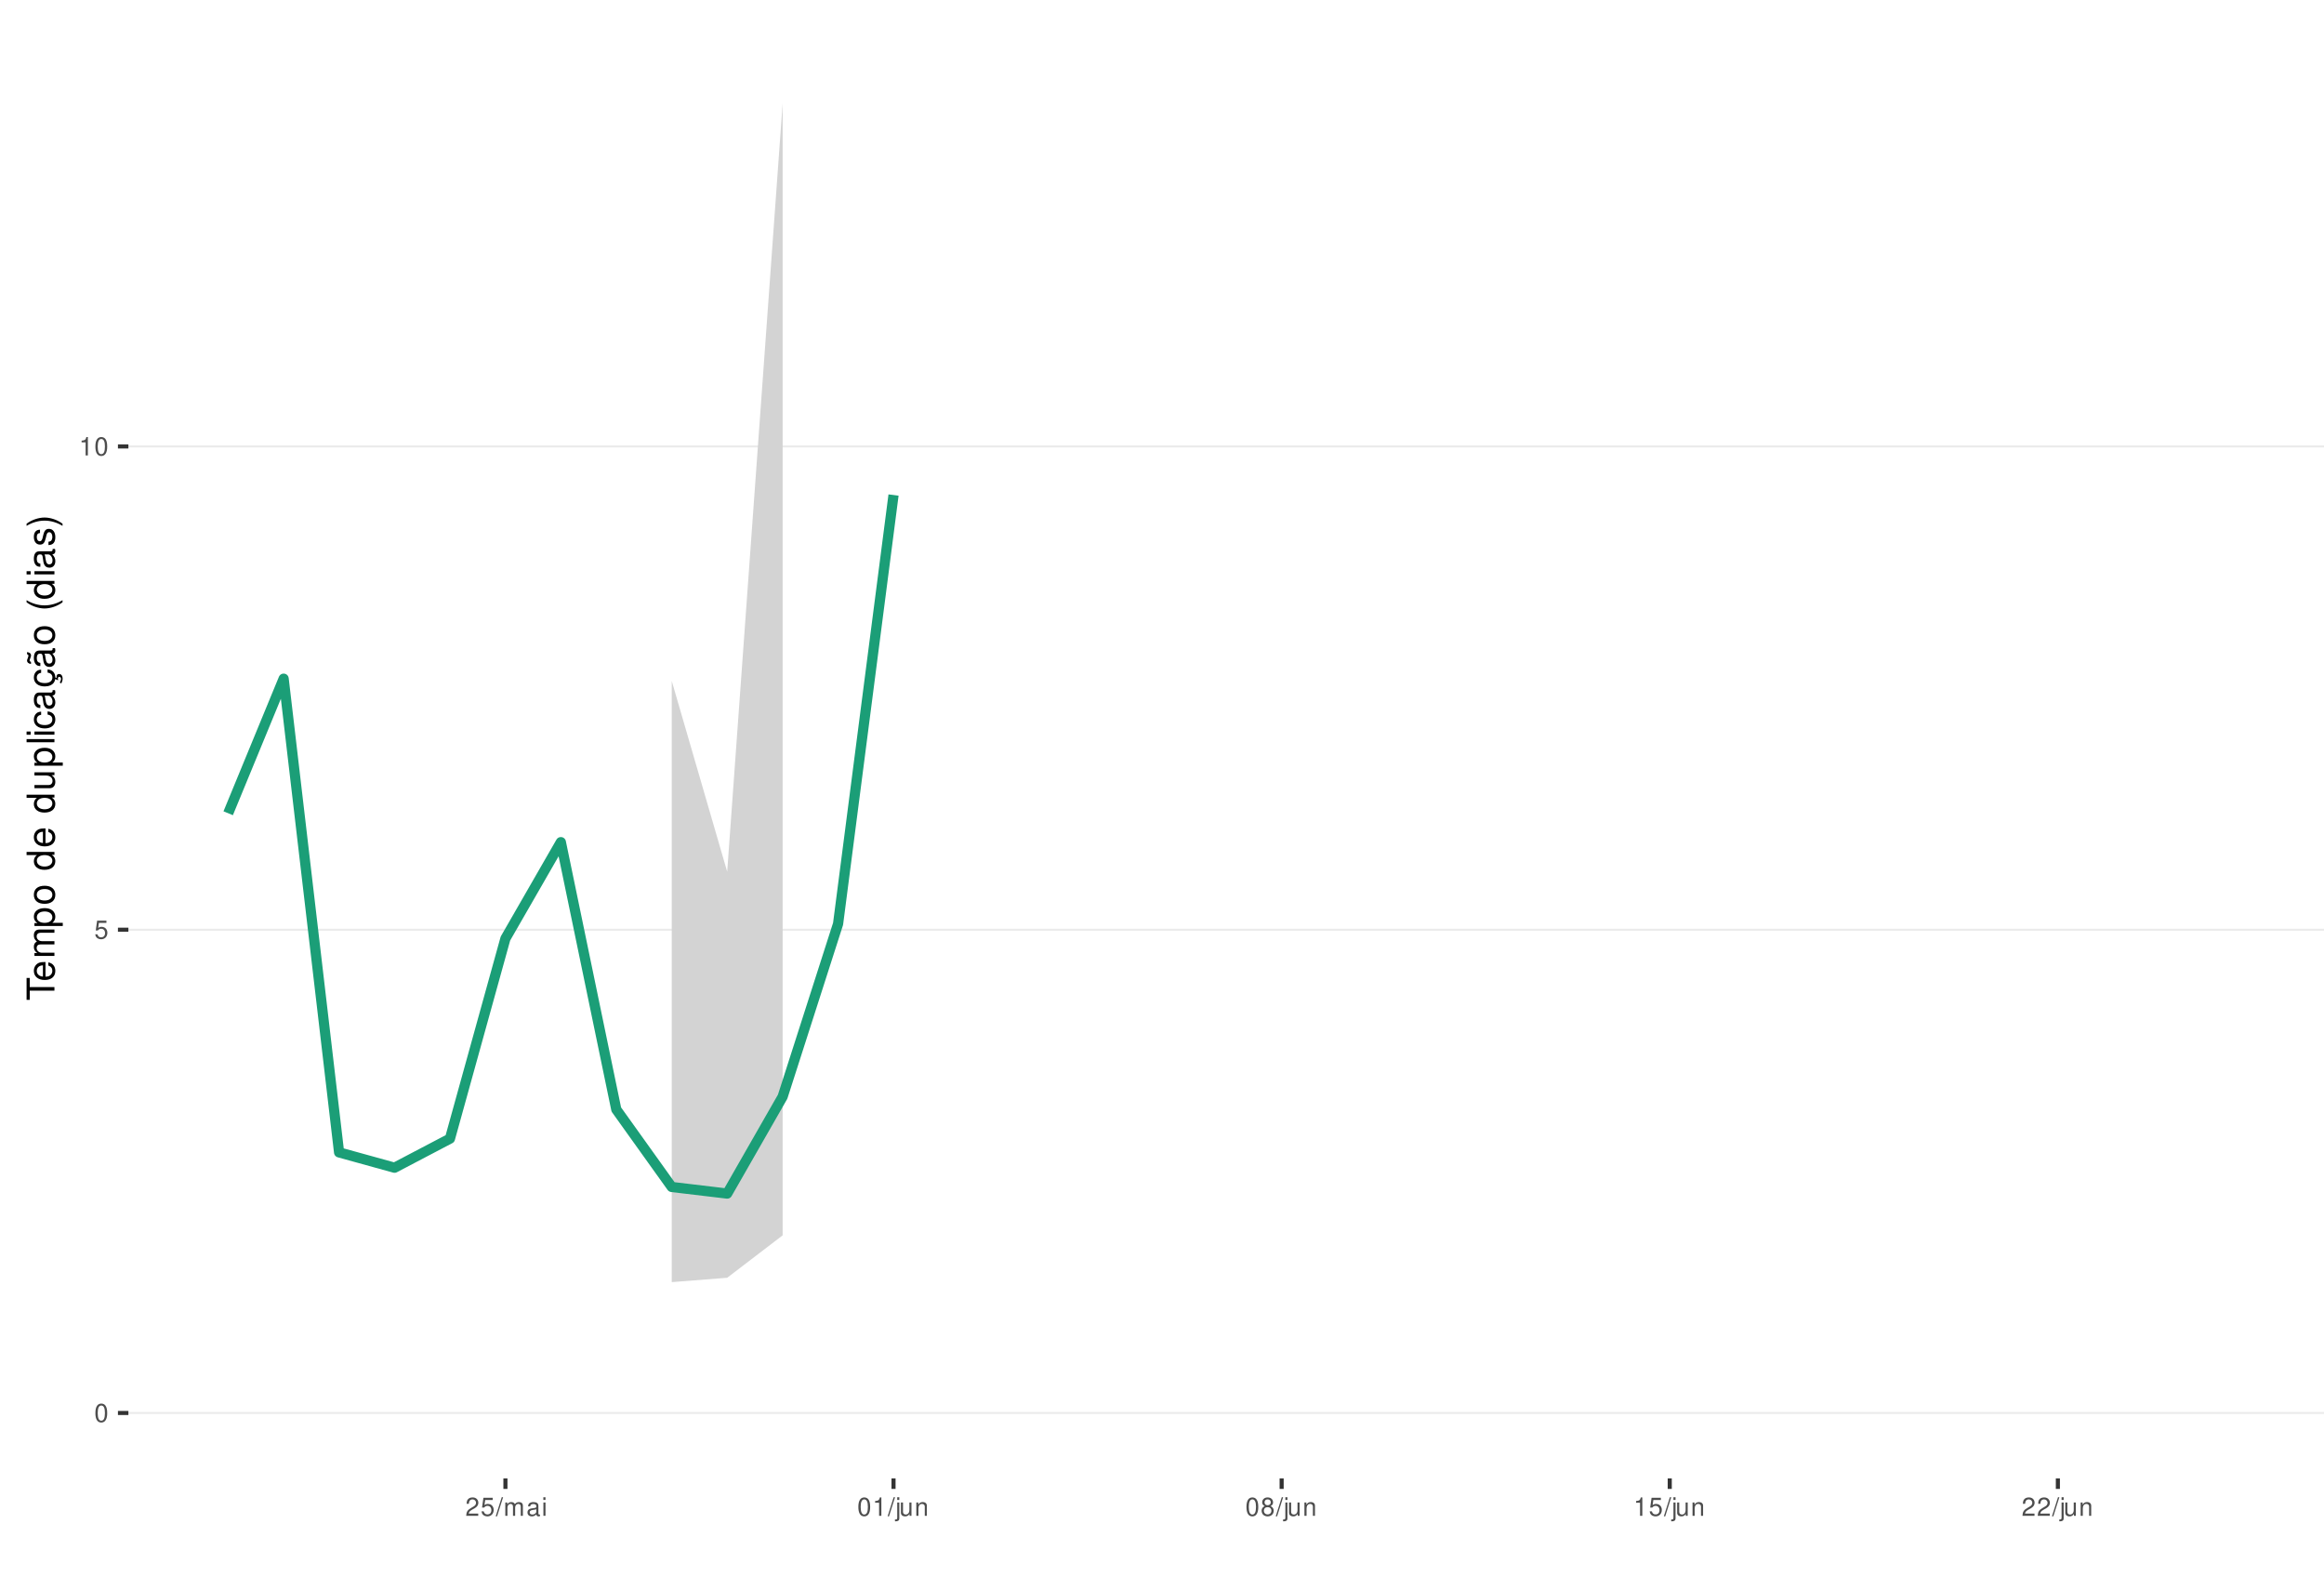
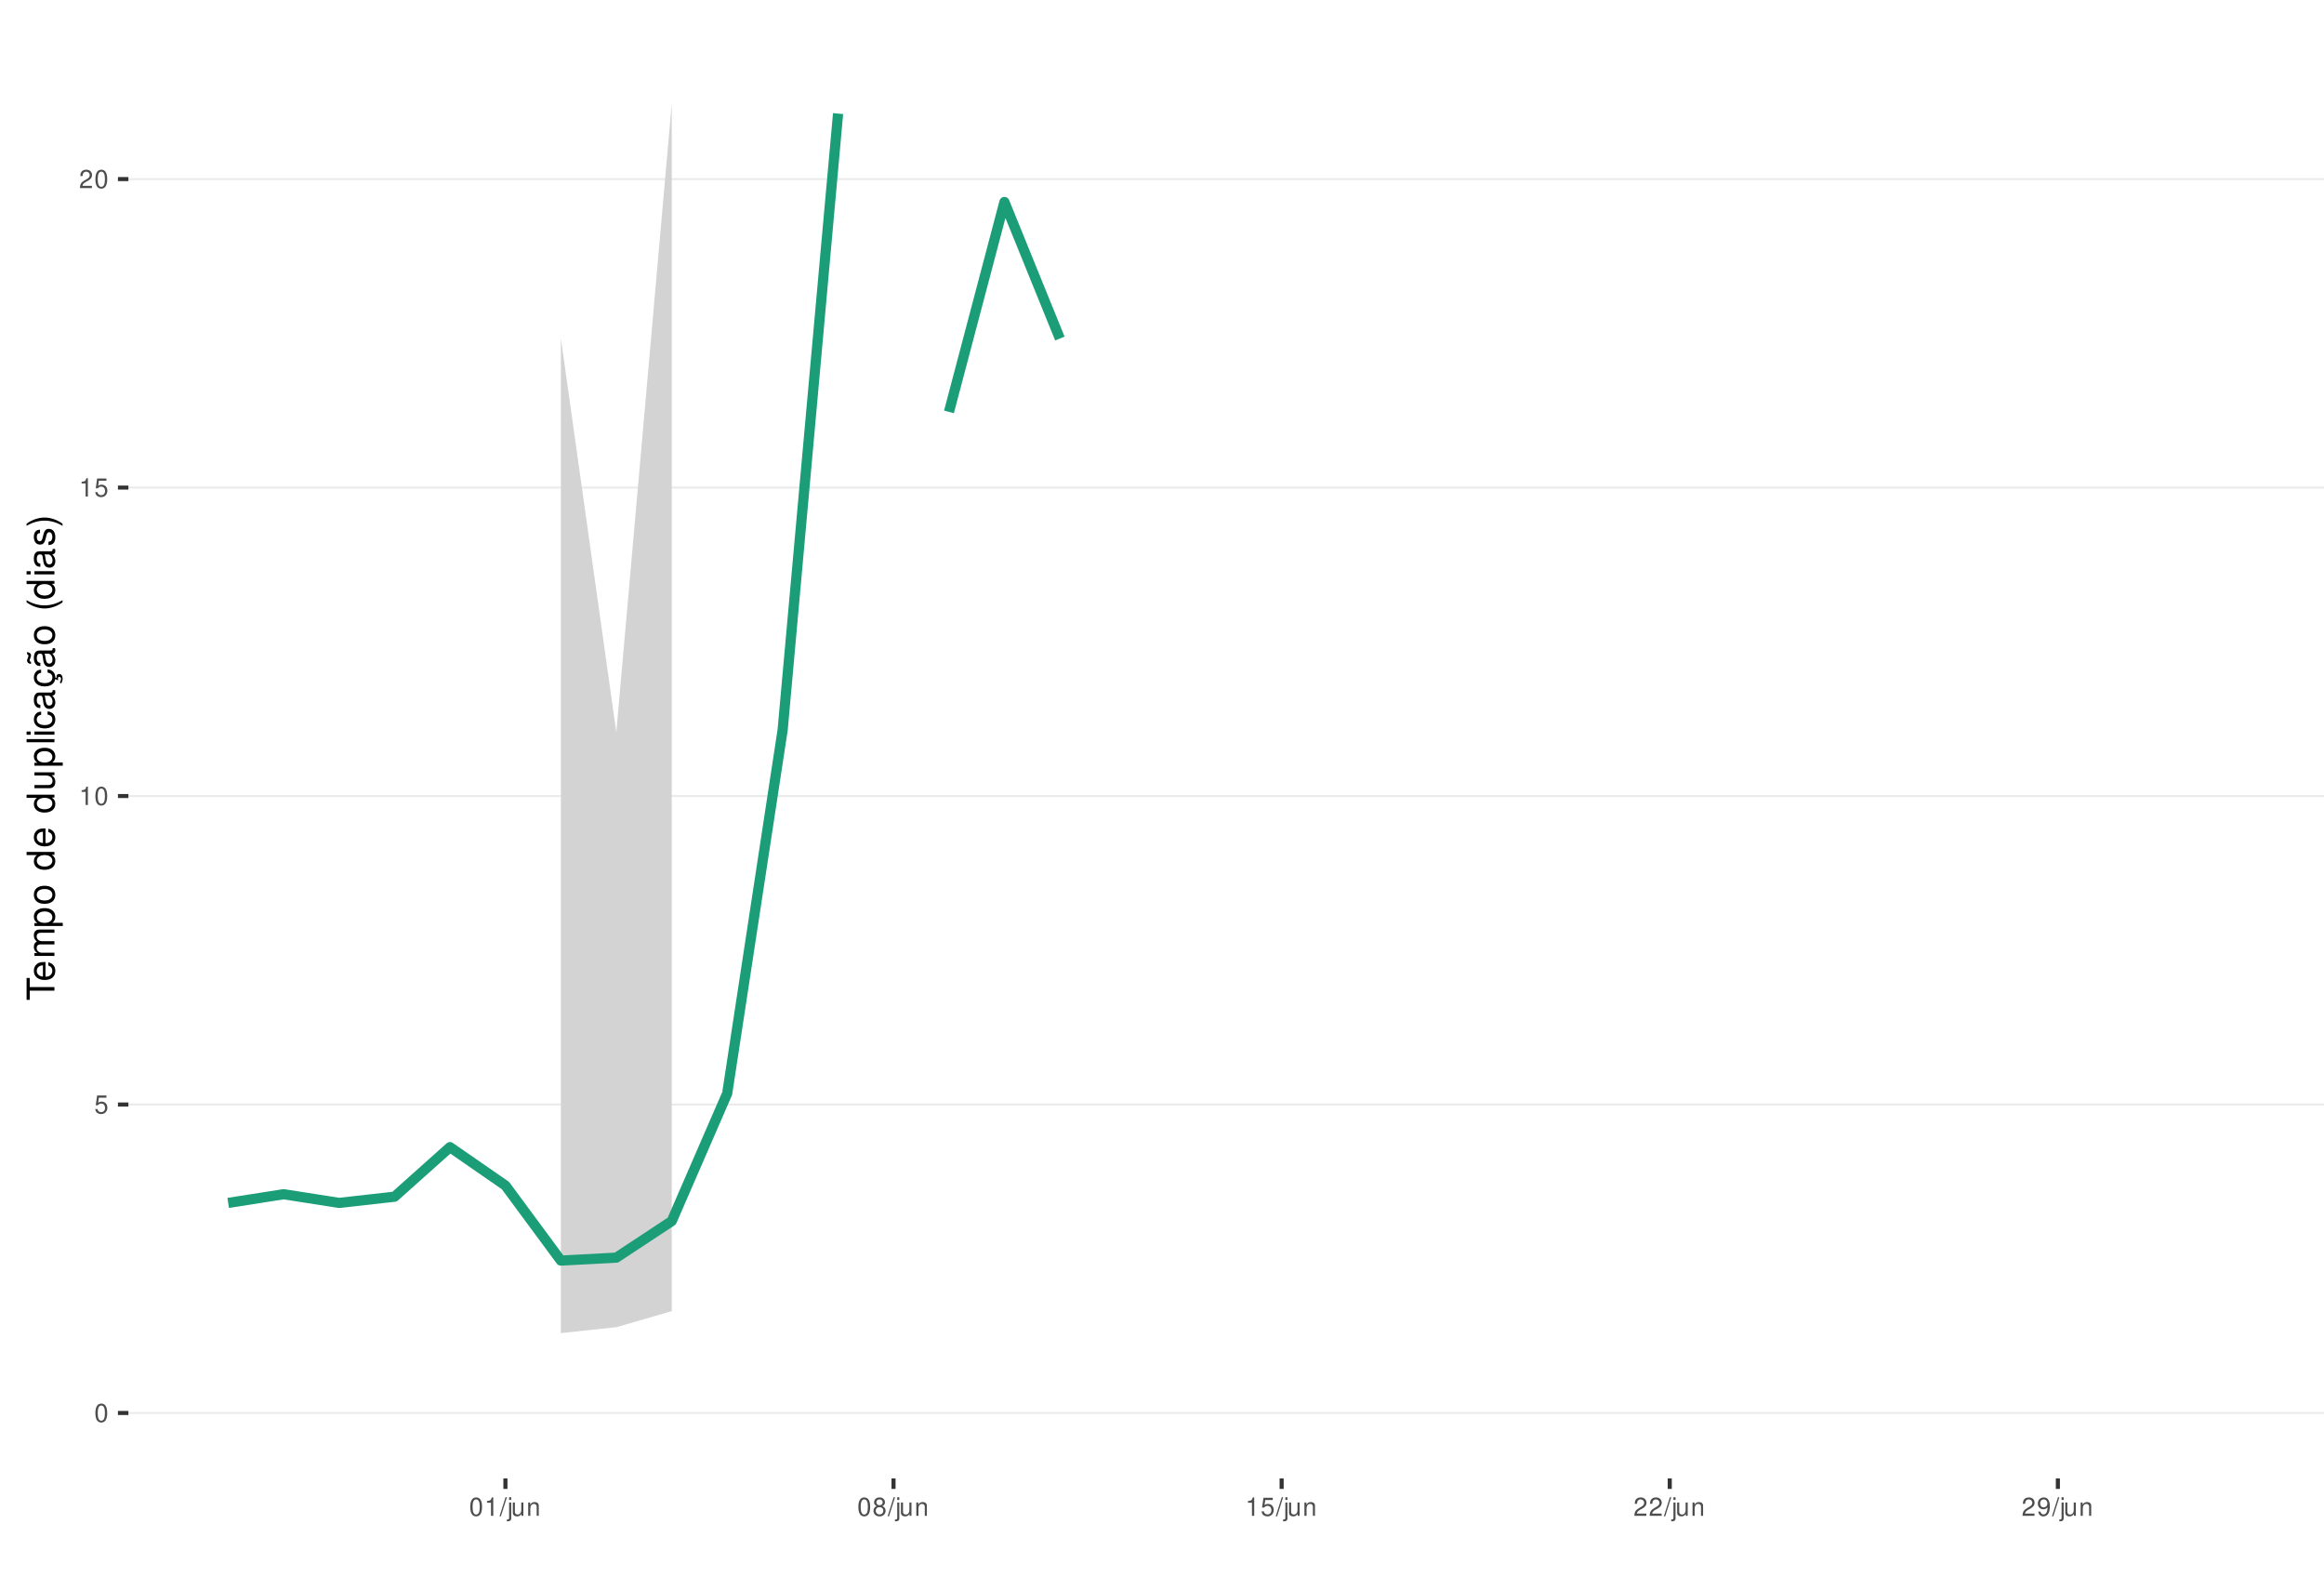
<svg xmlns="http://www.w3.org/2000/svg" xmlns:xlink="http://www.w3.org/1999/xlink" width="609pt" height="413pt" viewBox="0 0 609 413" version="1.1">
  <defs>
    <g>
      <symbol overflow="visible" id="glyph0-0">
        <path style="stroke:none;" d="" />
      </symbol>
      <symbol overflow="visible" id="glyph0-1">
        <path style="stroke:none;" d="M 1.828 -4.812 C 1.391 -4.812 0.984 -4.609 0.75 -4.281 C 0.438 -3.859 0.281 -3.219 0.281 -2.328 C 0.281 -0.703 0.812 0.156 1.828 0.156 C 2.828 0.156 3.375 -0.703 3.375 -2.297 C 3.375 -3.219 3.234 -3.844 2.922 -4.281 C 2.672 -4.625 2.281 -4.812 1.828 -4.812 Z M 1.828 -4.297 C 2.469 -4.297 2.781 -3.641 2.781 -2.344 C 2.781 -0.969 2.469 -0.328 1.812 -0.328 C 1.203 -0.328 0.891 -1 0.891 -2.328 C 0.891 -3.641 1.203 -4.297 1.828 -4.297 Z M 1.828 -4.297 " />
      </symbol>
      <symbol overflow="visible" id="glyph0-2">
        <path style="stroke:none;" d="M 3.172 -4.719 L 0.734 -4.719 L 0.375 -2.156 L 0.922 -2.156 C 1.188 -2.469 1.422 -2.594 1.797 -2.594 C 2.422 -2.594 2.812 -2.156 2.812 -1.453 C 2.812 -0.781 2.422 -0.359 1.781 -0.359 C 1.266 -0.359 0.953 -0.625 0.812 -1.156 L 0.234 -1.156 C 0.312 -0.766 0.375 -0.578 0.516 -0.406 C 0.781 -0.047 1.266 0.156 1.797 0.156 C 2.75 0.156 3.422 -0.547 3.422 -1.531 C 3.422 -2.469 2.797 -3.109 1.891 -3.109 C 1.562 -3.109 1.297 -3.016 1.016 -2.828 L 1.203 -4.141 L 3.172 -4.141 Z M 3.172 -4.719 " />
      </symbol>
      <symbol overflow="visible" id="glyph0-3">
        <path style="stroke:none;" d="M 1.719 -3.422 L 1.719 0 L 2.312 0 L 2.312 -4.812 L 1.922 -4.812 C 1.719 -4.078 1.578 -3.969 0.672 -3.859 L 0.672 -3.422 Z M 1.719 -3.422 " />
      </symbol>
      <symbol overflow="visible" id="glyph0-4">
        <path style="stroke:none;" d="M 3.375 -0.578 L 0.891 -0.578 C 0.938 -0.984 1.156 -1.234 1.734 -1.578 L 2.406 -1.953 C 3.062 -2.328 3.406 -2.812 3.406 -3.406 C 3.406 -3.812 3.234 -4.188 2.969 -4.438 C 2.688 -4.688 2.344 -4.812 1.891 -4.812 C 1.297 -4.812 0.844 -4.594 0.578 -4.188 C 0.422 -3.938 0.344 -3.641 0.328 -3.141 L 0.922 -3.141 C 0.938 -3.469 0.984 -3.672 1.062 -3.828 C 1.219 -4.125 1.516 -4.297 1.875 -4.297 C 2.406 -4.297 2.797 -3.906 2.797 -3.391 C 2.797 -3.016 2.578 -2.672 2.156 -2.438 L 1.547 -2.078 C 0.562 -1.516 0.281 -1.062 0.219 0 L 3.375 0 Z M 3.375 -0.578 " />
      </symbol>
      <symbol overflow="visible" id="glyph0-5">
        <path style="stroke:none;" d="M 1.531 -4.859 L -0.047 0.141 L 0.312 0.141 L 1.891 -4.859 Z M 1.531 -4.859 " />
      </symbol>
      <symbol overflow="visible" id="glyph0-6">
-         <path style="stroke:none;" d="M 0.469 -3.484 L 0.469 0 L 1.031 0 L 1.031 -2.188 C 1.031 -2.703 1.391 -3.109 1.844 -3.109 C 2.25 -3.109 2.484 -2.844 2.484 -2.406 L 2.484 0 L 3.047 0 L 3.047 -2.188 C 3.047 -2.703 3.422 -3.109 3.875 -3.109 C 4.266 -3.109 4.516 -2.844 4.516 -2.406 L 4.516 0 L 5.078 0 L 5.078 -2.609 C 5.078 -3.234 4.719 -3.594 4.062 -3.594 C 3.594 -3.594 3.312 -3.453 2.984 -3.062 C 2.781 -3.422 2.5 -3.594 2.047 -3.594 C 1.578 -3.594 1.266 -3.422 0.984 -3 L 0.984 -3.484 Z M 0.469 -3.484 " />
+         <path style="stroke:none;" d="M 0.469 -3.484 L 0.469 0.5 C 0.469 0.859 0.359 0.969 0.016 0.969 C -0.031 0.969 -0.047 0.969 -0.125 0.953 L -0.125 1.438 C -0.047 1.438 -0.016 1.453 0.062 1.453 C 0.688 1.453 1.016 1.203 1.016 0.719 L 1.016 -3.484 Z M 1.016 -4.859 L 0.469 -4.859 L 0.469 -4.156 L 1.016 -4.156 Z M 1.016 -4.859 " />
      </symbol>
      <symbol overflow="visible" id="glyph0-7">
-         <path style="stroke:none;" d="M 3.562 -0.328 C 3.5 -0.312 3.469 -0.312 3.438 -0.312 C 3.25 -0.312 3.141 -0.406 3.141 -0.578 L 3.141 -2.641 C 3.141 -3.25 2.688 -3.594 1.828 -3.594 C 1.312 -3.594 0.906 -3.438 0.672 -3.188 C 0.516 -3 0.453 -2.797 0.438 -2.453 L 0.984 -2.453 C 1.031 -2.875 1.297 -3.078 1.812 -3.078 C 2.312 -3.078 2.594 -2.891 2.594 -2.562 L 2.594 -2.406 C 2.578 -2.172 2.469 -2.078 2.016 -2.031 C 1.219 -1.922 1.109 -1.891 0.891 -1.812 C 0.484 -1.641 0.281 -1.328 0.281 -0.875 C 0.281 -0.25 0.719 0.156 1.422 0.156 C 1.859 0.156 2.219 0 2.609 -0.359 C 2.656 0 2.828 0.156 3.188 0.156 C 3.297 0.156 3.375 0.141 3.562 0.094 Z M 2.594 -1.094 C 2.594 -0.906 2.531 -0.797 2.375 -0.641 C 2.141 -0.438 1.875 -0.328 1.547 -0.328 C 1.109 -0.328 0.859 -0.547 0.859 -0.891 C 0.859 -1.266 1.094 -1.438 1.703 -1.531 C 2.297 -1.609 2.406 -1.641 2.594 -1.719 Z M 2.594 -1.094 " />
+         <path style="stroke:none;" d="M 3.203 0 L 3.203 -3.484 L 2.656 -3.484 L 2.656 -1.516 C 2.656 -0.797 2.281 -0.328 1.703 -0.328 C 1.266 -0.328 0.984 -0.594 0.984 -1.016 L 0.984 -3.484 L 0.438 -3.484 L 0.438 -0.797 C 0.438 -0.219 0.859 0.156 1.547 0.156 C 2.062 0.156 2.391 -0.031 2.703 -0.484 L 2.703 0 Z M 3.203 0 " />
      </symbol>
      <symbol overflow="visible" id="glyph0-8">
-         <path style="stroke:none;" d="M 1 -3.484 L 0.453 -3.484 L 0.453 0 L 1 0 Z M 1 -4.859 L 0.438 -4.859 L 0.438 -4.156 L 1 -4.156 Z M 1 -4.859 " />
+         <path style="stroke:none;" d="M 0.469 -3.484 L 0.469 0 L 1.031 0 L 1.031 -1.922 C 1.031 -2.641 1.391 -3.109 1.969 -3.109 C 2.406 -3.109 2.688 -2.828 2.688 -2.422 L 2.688 0 L 3.234 0 L 3.234 -2.641 C 3.234 -3.219 2.812 -3.594 2.141 -3.594 C 1.625 -3.594 1.281 -3.391 0.984 -2.906 L 0.984 -3.484 Z M 0.469 -3.484 " />
      </symbol>
      <symbol overflow="visible" id="glyph0-9">
-         <path style="stroke:none;" d="M 0.469 -3.484 L 0.469 0.5 C 0.469 0.859 0.359 0.969 0.016 0.969 C -0.031 0.969 -0.047 0.969 -0.125 0.953 L -0.125 1.438 C -0.047 1.438 -0.016 1.453 0.062 1.453 C 0.688 1.453 1.016 1.203 1.016 0.719 L 1.016 -3.484 Z M 1.016 -4.859 L 0.469 -4.859 L 0.469 -4.156 L 1.016 -4.156 Z M 1.016 -4.859 " />
+         <path style="stroke:none;" d="M 2.609 -2.531 C 3.094 -2.828 3.25 -3.078 3.25 -3.531 C 3.25 -4.281 2.672 -4.812 1.828 -4.812 C 1 -4.812 0.406 -4.281 0.406 -3.531 C 0.406 -3.078 0.562 -2.844 1.047 -2.531 C 0.516 -2.266 0.25 -1.875 0.25 -1.344 C 0.25 -0.453 0.891 0.156 1.828 0.156 C 2.766 0.156 3.422 -0.453 3.422 -1.344 C 3.422 -1.875 3.141 -2.266 2.609 -2.531 Z M 1.828 -4.297 C 2.328 -4.297 2.656 -4 2.656 -3.516 C 2.656 -3.062 2.328 -2.766 1.828 -2.766 C 1.328 -2.766 1.016 -3.062 1.016 -3.531 C 1.016 -4 1.328 -4.297 1.828 -4.297 Z M 1.828 -2.266 C 2.422 -2.266 2.812 -1.891 2.812 -1.328 C 2.812 -0.75 2.422 -0.359 1.812 -0.359 C 1.25 -0.359 0.844 -0.766 0.844 -1.312 C 0.844 -1.891 1.234 -2.266 1.828 -2.266 Z M 1.828 -2.266 " />
      </symbol>
      <symbol overflow="visible" id="glyph0-10">
-         <path style="stroke:none;" d="M 3.203 0 L 3.203 -3.484 L 2.656 -3.484 L 2.656 -1.516 C 2.656 -0.797 2.281 -0.328 1.703 -0.328 C 1.266 -0.328 0.984 -0.594 0.984 -1.016 L 0.984 -3.484 L 0.438 -3.484 L 0.438 -0.797 C 0.438 -0.219 0.859 0.156 1.547 0.156 C 2.062 0.156 2.391 -0.031 2.703 -0.484 L 2.703 0 Z M 3.203 0 " />
-       </symbol>
-       <symbol overflow="visible" id="glyph0-11">
-         <path style="stroke:none;" d="M 0.469 -3.484 L 0.469 0 L 1.031 0 L 1.031 -1.922 C 1.031 -2.641 1.391 -3.109 1.969 -3.109 C 2.406 -3.109 2.688 -2.828 2.688 -2.422 L 2.688 0 L 3.234 0 L 3.234 -2.641 C 3.234 -3.219 2.812 -3.594 2.141 -3.594 C 1.625 -3.594 1.281 -3.391 0.984 -2.906 L 0.984 -3.484 Z M 0.469 -3.484 " />
-       </symbol>
-       <symbol overflow="visible" id="glyph0-12">
-         <path style="stroke:none;" d="M 2.609 -2.531 C 3.094 -2.828 3.25 -3.078 3.25 -3.531 C 3.25 -4.281 2.672 -4.812 1.828 -4.812 C 1 -4.812 0.406 -4.281 0.406 -3.531 C 0.406 -3.078 0.562 -2.844 1.047 -2.531 C 0.516 -2.266 0.25 -1.875 0.25 -1.344 C 0.25 -0.453 0.891 0.156 1.828 0.156 C 2.766 0.156 3.422 -0.453 3.422 -1.344 C 3.422 -1.875 3.141 -2.266 2.609 -2.531 Z M 1.828 -4.297 C 2.328 -4.297 2.656 -4 2.656 -3.516 C 2.656 -3.062 2.328 -2.766 1.828 -2.766 C 1.328 -2.766 1.016 -3.062 1.016 -3.531 C 1.016 -4 1.328 -4.297 1.828 -4.297 Z M 1.828 -2.266 C 2.422 -2.266 2.812 -1.891 2.812 -1.328 C 2.812 -0.75 2.422 -0.359 1.812 -0.359 C 1.25 -0.359 0.844 -0.766 0.844 -1.312 C 0.844 -1.891 1.234 -2.266 1.828 -2.266 Z M 1.828 -2.266 " />
+         <path style="stroke:none;" d="M 0.359 -1.094 C 0.469 -0.312 0.969 0.156 1.688 0.156 C 2.219 0.156 2.688 -0.094 2.969 -0.531 C 3.25 -1 3.391 -1.594 3.391 -2.469 C 3.391 -3.281 3.266 -3.781 2.984 -4.219 C 2.734 -4.609 2.312 -4.812 1.797 -4.812 C 0.906 -4.812 0.25 -4.141 0.25 -3.203 C 0.25 -2.328 0.859 -1.703 1.703 -1.703 C 2.156 -1.703 2.484 -1.859 2.781 -2.219 C 2.781 -1.031 2.406 -0.359 1.734 -0.359 C 1.312 -0.359 1.031 -0.625 0.938 -1.094 Z M 1.797 -4.297 C 2.344 -4.297 2.75 -3.844 2.75 -3.219 C 2.75 -2.625 2.344 -2.219 1.766 -2.219 C 1.203 -2.219 0.859 -2.609 0.859 -3.25 C 0.859 -3.859 1.25 -4.297 1.797 -4.297 Z M 1.797 -4.297 " />
      </symbol>
      <symbol overflow="visible" id="glyph1-0">
        <path style="stroke:none;" d="" />
      </symbol>
      <symbol overflow="visible" id="glyph1-1">
        <path style="stroke:none;" d="M -6.469 -3.547 L -6.469 -5.938 L -7.297 -5.938 L -7.297 -0.203 L -6.469 -0.203 L -6.469 -2.609 L 0 -2.609 L 0 -3.547 Z M -6.469 -3.547 " />
      </symbol>
      <symbol overflow="visible" id="glyph1-2">
        <path style="stroke:none;" d="M -2.344 -5.125 C -3.141 -5.125 -3.625 -5.062 -4.016 -4.922 C -4.875 -4.578 -5.391 -3.781 -5.391 -2.797 C -5.391 -1.344 -4.281 -0.406 -2.547 -0.406 C -0.812 -0.406 0.234 -1.297 0.234 -2.781 C 0.234 -3.984 -0.453 -4.812 -1.594 -5.016 L -1.594 -4.188 C -0.906 -3.953 -0.547 -3.484 -0.547 -2.812 C -0.547 -2.281 -0.781 -1.828 -1.219 -1.547 C -1.516 -1.344 -1.812 -1.281 -2.344 -1.266 Z M -3.016 -1.297 C -3.984 -1.359 -4.625 -1.953 -4.625 -2.797 C -4.625 -3.641 -3.953 -4.234 -3.016 -4.234 Z M -3.016 -1.297 " />
      </symbol>
      <symbol overflow="visible" id="glyph1-3">
        <path style="stroke:none;" d="M -5.234 -0.703 L 0 -0.703 L 0 -1.547 L -3.297 -1.547 C -4.047 -1.547 -4.656 -2.094 -4.656 -2.766 C -4.656 -3.391 -4.281 -3.734 -3.609 -3.734 L 0 -3.734 L 0 -4.578 L -3.297 -4.578 C -4.047 -4.578 -4.656 -5.125 -4.656 -5.812 C -4.656 -6.422 -4.266 -6.781 -3.609 -6.781 L 0 -6.781 L 0 -7.625 L -3.938 -7.625 C -4.875 -7.625 -5.391 -7.078 -5.391 -6.094 C -5.391 -5.406 -5.188 -4.984 -4.594 -4.484 C -5.156 -4.188 -5.391 -3.766 -5.391 -3.078 C -5.391 -2.375 -5.125 -1.906 -4.5 -1.469 L -5.234 -1.469 Z M -5.234 -0.703 " />
      </symbol>
      <symbol overflow="visible" id="glyph1-4">
        <path style="stroke:none;" d="M 2.188 -0.547 L 2.188 -1.375 L -0.547 -1.375 C -0.016 -1.812 0.234 -2.312 0.234 -2.984 C 0.234 -4.344 -0.859 -5.234 -2.531 -5.234 C -4.297 -5.234 -5.391 -4.375 -5.391 -2.984 C -5.391 -2.266 -5.062 -1.703 -4.453 -1.312 L -5.234 -1.312 L -5.234 -0.547 Z M -4.609 -2.844 C -4.609 -3.766 -3.797 -4.359 -2.547 -4.359 C -1.359 -4.359 -0.547 -3.75 -0.547 -2.844 C -0.547 -1.953 -1.344 -1.375 -2.578 -1.375 C -3.812 -1.375 -4.609 -1.953 -4.609 -2.844 Z M -4.609 -2.844 " />
      </symbol>
      <symbol overflow="visible" id="glyph1-5">
        <path style="stroke:none;" d="M -5.391 -2.719 C -5.391 -1.234 -4.344 -0.359 -2.578 -0.359 C -0.812 -0.359 0.234 -1.234 0.234 -2.734 C 0.234 -4.203 -0.812 -5.094 -2.547 -5.094 C -4.359 -5.094 -5.391 -4.234 -5.391 -2.719 Z M -4.625 -2.734 C -4.625 -3.672 -3.844 -4.234 -2.547 -4.234 C -1.312 -4.234 -0.547 -3.656 -0.547 -2.734 C -0.547 -1.797 -1.312 -1.234 -2.578 -1.234 C -3.844 -1.234 -4.625 -1.797 -4.625 -2.734 Z M -4.625 -2.734 " />
      </symbol>
      <symbol overflow="visible" id="glyph1-6">
        <path style="stroke:none;" d="" />
      </symbol>
      <symbol overflow="visible" id="glyph1-7">
        <path style="stroke:none;" d="M -7.297 -4.953 L -7.297 -4.125 L -4.578 -4.125 C -5.109 -3.766 -5.391 -3.203 -5.391 -2.516 C -5.391 -1.156 -4.297 -0.266 -2.625 -0.266 C -0.859 -0.266 0.234 -1.125 0.234 -2.547 C 0.234 -3.266 -0.047 -3.766 -0.688 -4.203 L 0 -4.203 L 0 -4.953 Z M -4.609 -2.656 C -4.609 -3.547 -3.812 -4.125 -2.562 -4.125 C -1.344 -4.125 -0.547 -3.547 -0.547 -2.656 C -0.547 -1.734 -1.359 -1.125 -2.578 -1.125 C -3.797 -1.125 -4.609 -1.734 -4.609 -2.656 Z M -4.609 -2.656 " />
      </symbol>
      <symbol overflow="visible" id="glyph1-8">
        <path style="stroke:none;" d="M 0 -4.812 L -5.234 -4.812 L -5.234 -3.984 L -2.266 -3.984 C -1.203 -3.984 -0.5 -3.438 -0.5 -2.562 C -0.5 -1.906 -0.906 -1.484 -1.531 -1.484 L -5.234 -1.484 L -5.234 -0.656 L -1.203 -0.656 C -0.328 -0.656 0.234 -1.297 0.234 -2.312 C 0.234 -3.094 -0.047 -3.578 -0.734 -4.062 L 0 -4.062 Z M 0 -4.812 " />
      </symbol>
      <symbol overflow="visible" id="glyph1-9">
        <path style="stroke:none;" d="M -7.297 -1.516 L -7.297 -0.688 L 0 -0.688 L 0 -1.516 Z M -7.297 -1.516 " />
      </symbol>
      <symbol overflow="visible" id="glyph1-10">
        <path style="stroke:none;" d="M -5.234 -1.5 L -5.234 -0.672 L 0 -0.672 L 0 -1.5 Z M -7.297 -1.5 L -7.297 -0.656 L -6.234 -0.656 L -6.234 -1.5 Z M -7.297 -1.5 " />
      </symbol>
      <symbol overflow="visible" id="glyph1-11">
        <path style="stroke:none;" d="M -3.484 -4.703 C -3.984 -4.672 -4.312 -4.562 -4.609 -4.359 C -5.094 -4 -5.391 -3.375 -5.391 -2.641 C -5.391 -1.219 -4.266 -0.312 -2.531 -0.312 C -0.844 -0.312 0.234 -1.203 0.234 -2.625 C 0.234 -3.875 -0.516 -4.672 -1.797 -4.766 L -1.797 -3.938 C -0.953 -3.797 -0.547 -3.359 -0.547 -2.656 C -0.547 -1.734 -1.297 -1.188 -2.531 -1.188 C -3.844 -1.188 -4.625 -1.719 -4.625 -2.625 C -4.625 -3.328 -4.203 -3.766 -3.484 -3.875 Z M -3.484 -4.703 " />
      </symbol>
      <symbol overflow="visible" id="glyph1-12">
        <path style="stroke:none;" d="M -0.484 -5.344 C -0.469 -5.266 -0.469 -5.219 -0.469 -5.172 C -0.469 -4.875 -0.625 -4.719 -0.875 -4.719 L -3.953 -4.719 C -4.891 -4.719 -5.391 -4.047 -5.391 -2.75 C -5.391 -1.984 -5.172 -1.375 -4.781 -1.016 C -4.516 -0.766 -4.203 -0.672 -3.688 -0.656 L -3.688 -1.484 C -4.328 -1.562 -4.625 -1.938 -4.625 -2.719 C -4.625 -3.484 -4.344 -3.891 -3.844 -3.891 L -3.625 -3.891 C -3.266 -3.875 -3.125 -3.703 -3.047 -3.016 C -2.891 -1.844 -2.844 -1.656 -2.719 -1.344 C -2.453 -0.734 -2 -0.422 -1.312 -0.422 C -0.375 -0.422 0.234 -1.078 0.234 -2.141 C 0.234 -2.797 0 -3.328 -0.547 -3.922 C 0 -3.984 0.234 -4.234 0.234 -4.781 C 0.234 -4.953 0.203 -5.062 0.141 -5.344 Z M -1.656 -3.891 C -1.375 -3.891 -1.203 -3.812 -0.969 -3.562 C -0.656 -3.219 -0.5 -2.812 -0.5 -2.312 C -0.5 -1.672 -0.812 -1.297 -1.344 -1.297 C -1.891 -1.297 -2.172 -1.656 -2.297 -2.547 C -2.422 -3.438 -2.453 -3.609 -2.594 -3.891 Z M -1.656 -3.891 " />
      </symbol>
      <symbol overflow="visible" id="glyph1-13">
        <path style="stroke:none;" d="M 0.234 -2.641 C 0.234 -3.875 -0.547 -4.703 -1.797 -4.766 L -1.797 -3.938 C -0.953 -3.797 -0.531 -3.359 -0.531 -2.656 C -0.531 -1.734 -1.281 -1.188 -2.516 -1.188 C -3.844 -1.188 -4.625 -1.719 -4.625 -2.625 C -4.625 -3.328 -4.203 -3.766 -3.484 -3.875 L -3.484 -4.703 C -3.984 -4.672 -4.312 -4.562 -4.609 -4.359 C -5.094 -4 -5.391 -3.375 -5.391 -2.641 C -5.391 -1.219 -4.266 -0.312 -2.531 -0.312 C -1.469 -0.312 -0.625 -0.672 -0.156 -1.312 C 0.047 -1.594 0.125 -1.812 0.203 -2.25 L 0.922 -1.938 L 0.984 -2.062 C 0.938 -2.188 0.906 -2.25 0.906 -2.375 C 0.906 -2.656 1.047 -2.828 1.281 -2.828 C 1.547 -2.828 1.734 -2.594 1.734 -2.297 C 1.734 -2.031 1.672 -1.844 1.438 -1.406 L 1.406 -1.312 L 1.812 -1.094 C 2.078 -1.75 2.141 -1.953 2.141 -2.344 C 2.141 -3.109 1.781 -3.578 1.203 -3.578 C 0.781 -3.578 0.547 -3.297 0.547 -2.797 C 0.547 -2.703 0.547 -2.641 0.562 -2.516 Z M 0.234 -2.641 " />
      </symbol>
      <symbol overflow="visible" id="glyph1-14">
        <path style="stroke:none;" d="M -0.484 -5.344 C -0.469 -5.266 -0.469 -5.219 -0.469 -5.172 C -0.469 -4.875 -0.625 -4.719 -0.875 -4.719 L -3.953 -4.719 C -4.891 -4.719 -5.391 -4.047 -5.391 -2.75 C -5.391 -1.984 -5.172 -1.375 -4.781 -1.016 C -4.516 -0.766 -4.203 -0.672 -3.688 -0.656 L -3.688 -1.484 C -4.328 -1.562 -4.625 -1.938 -4.625 -2.719 C -4.625 -3.484 -4.344 -3.891 -3.844 -3.891 L -3.625 -3.891 C -3.266 -3.875 -3.125 -3.703 -3.047 -3.016 C -2.891 -1.844 -2.844 -1.656 -2.719 -1.344 C -2.453 -0.734 -2 -0.422 -1.312 -0.422 C -0.375 -0.422 0.234 -1.078 0.234 -2.141 C 0.234 -2.797 0 -3.328 -0.547 -3.922 C 0 -3.984 0.234 -4.234 0.234 -4.781 C 0.234 -4.953 0.203 -5.062 0.141 -5.344 Z M -1.656 -3.891 C -1.375 -3.891 -1.203 -3.812 -0.969 -3.562 C -0.656 -3.219 -0.5 -2.812 -0.5 -2.312 C -0.5 -1.672 -0.812 -1.297 -1.344 -1.297 C -1.891 -1.297 -2.172 -1.656 -2.297 -2.547 C -2.422 -3.438 -2.453 -3.609 -2.594 -3.891 Z M -7.172 -3.75 C -6.922 -3.672 -6.812 -3.547 -6.812 -3.375 C -6.812 -3.25 -6.875 -2.984 -6.984 -2.734 C -7.156 -2.312 -7.172 -2.25 -7.172 -2.047 C -7.172 -1.594 -6.797 -1.297 -6.141 -1.188 L -6.141 -1.766 C -6.375 -1.812 -6.5 -1.938 -6.5 -2.094 C -6.5 -2.203 -6.469 -2.344 -6.375 -2.578 C -6.156 -3.156 -6.125 -3.234 -6.125 -3.438 C -6.125 -3.922 -6.484 -4.219 -7.172 -4.312 Z M -7.172 -3.75 " />
      </symbol>
      <symbol overflow="visible" id="glyph1-15">
        <path style="stroke:none;" d="M -7.297 -2.359 C -5.984 -1.359 -4.156 -0.734 -2.594 -0.734 C -1.016 -0.734 0.812 -1.359 2.125 -2.359 L 2.125 -2.906 C 0.688 -2.031 -0.984 -1.547 -2.594 -1.547 C -4.188 -1.547 -5.875 -2.031 -7.297 -2.906 Z M -7.297 -2.359 " />
      </symbol>
      <symbol overflow="visible" id="glyph1-16">
        <path style="stroke:none;" d="M -3.781 -4.375 C -4.812 -4.375 -5.391 -3.688 -5.391 -2.484 C -5.391 -1.266 -4.766 -0.469 -3.797 -0.469 C -2.969 -0.469 -2.578 -0.891 -2.281 -2.125 L -2.094 -2.906 C -1.953 -3.484 -1.734 -3.719 -1.375 -3.719 C -0.875 -3.719 -0.547 -3.234 -0.547 -2.5 C -0.547 -2.047 -0.672 -1.672 -0.891 -1.453 C -1.047 -1.328 -1.188 -1.266 -1.562 -1.219 L -1.562 -0.344 C -0.344 -0.375 0.234 -1.062 0.234 -2.438 C 0.234 -3.75 -0.422 -4.594 -1.438 -4.594 C -2.203 -4.594 -2.641 -4.156 -2.891 -3.109 L -3.078 -2.312 C -3.234 -1.625 -3.453 -1.344 -3.828 -1.344 C -4.312 -1.344 -4.625 -1.766 -4.625 -2.453 C -4.625 -3.125 -4.328 -3.484 -3.781 -3.5 Z M -3.781 -4.375 " />
      </symbol>
      <symbol overflow="visible" id="glyph1-17">
        <path style="stroke:none;" d="M 2.125 -0.938 C 0.812 -1.938 -1.016 -2.562 -2.578 -2.562 C -4.156 -2.562 -5.984 -1.938 -7.297 -0.938 L -7.297 -0.375 C -5.859 -1.266 -4.188 -1.75 -2.578 -1.75 C -0.984 -1.75 0.703 -1.266 2.125 -0.375 Z M 2.125 -0.938 " />
      </symbol>
    </g>
    <clipPath id="clip1">
      <path d="M 33.645 9.961 L 609 9.961 L 609 387.328 L 33.645 387.328 Z M 33.645 9.961 " />
    </clipPath>
    <clipPath id="clip2">
      <path d="M 33.645 369 L 609 369 L 609 371 L 33.645 371 Z M 33.645 369 " />
    </clipPath>
    <clipPath id="clip3">
-       <path d="M 33.645 243 L 609 243 L 609 244 L 33.645 244 Z M 33.645 243 " />
+       <path d="M 33.645 289 L 609 289 L 609 290 L 33.645 290 Z M 33.645 289 " />
    </clipPath>
    <clipPath id="clip4">
-       <path d="M 33.645 116 L 609 116 L 609 118 L 33.645 118 Z M 33.645 116 " />
+       <path d="M 33.645 208 L 609 208 L 609 209 L 33.645 209 Z M 33.645 208 " />
+     </clipPath>
+     <clipPath id="clip5">
+       <path d="M 33.645 127 L 609 127 L 609 128 L 33.645 128 Z M 33.645 127 " />
+     </clipPath>
+     <clipPath id="clip6">
+       <path d="M 33.645 46 L 609 46 L 609 48 L 33.645 48 Z M 33.645 46 " />
    </clipPath>
  </defs>
  <g id="surface261">
    <rect x="0" y="0" width="609" height="413" style="fill:rgb(100%,100%,100%);fill-opacity:1;stroke:none;" />
    <rect x="0" y="0" width="609" height="413" style="fill:rgb(100%,100%,100%);fill-opacity:1;stroke:none;" />
    <path style="fill:none;stroke-width:1.067;stroke-linecap:round;stroke-linejoin:round;stroke:rgb(100%,100%,100%);stroke-opacity:1;stroke-miterlimit:10;" d="M 0 413 L 609 413 L 609 0 L 0 0 Z M 0 413 " />
    <g clip-path="url(#clip1)" clip-rule="nonzero">
      <path style=" stroke:none;fill-rule:nonzero;fill:rgb(100%,100%,100%);fill-opacity:1;" d="M 33.645 387.328 L 609 387.328 L 609 9.961 L 33.645 9.961 Z M 33.645 387.328 " />
    </g>
    <g clip-path="url(#clip2)" clip-rule="nonzero">
      <path style="fill:none;stroke-width:0.533;stroke-linecap:butt;stroke-linejoin:round;stroke:rgb(92.157%,92.157%,92.157%);stroke-opacity:1;stroke-miterlimit:10;" d="M 33.645 370.176 L 609 370.176 " />
    </g>
    <g clip-path="url(#clip3)" clip-rule="nonzero">
-       <path style="fill:none;stroke-width:0.533;stroke-linecap:butt;stroke-linejoin:round;stroke:rgb(92.157%,92.157%,92.157%);stroke-opacity:1;stroke-miterlimit:10;" d="M 33.645 243.57 L 609 243.57 " />
+       <path style="fill:none;stroke-width:0.533;stroke-linecap:butt;stroke-linejoin:round;stroke:rgb(92.157%,92.157%,92.157%);stroke-opacity:1;stroke-miterlimit:10;" d="M 33.645 289.363 L 609 289.363 " />
    </g>
    <g clip-path="url(#clip4)" clip-rule="nonzero">
-       <path style="fill:none;stroke-width:0.533;stroke-linecap:butt;stroke-linejoin:round;stroke:rgb(92.157%,92.157%,92.157%);stroke-opacity:1;stroke-miterlimit:10;" d="M 33.645 116.961 L 609 116.961 " />
-     </g>
-     <path style=" stroke:none;fill-rule:nonzero;fill:rgb(82.745%,82.745%,82.745%);fill-opacity:1;" d="M 176.031 178.406 L 190.559 228.375 L 205.09 27.117 L 205.09 323.641 L 190.559 334.75 L 176.031 335.895 Z M 176.031 178.406 " />
-     <path style="fill:none;stroke-width:2.667;stroke-linecap:butt;stroke-linejoin:round;stroke:rgb(10.588%,61.961%,46.667%);stroke-opacity:1;stroke-miterlimit:10;" d="M 59.797 213.059 L 74.328 177.801 L 88.855 301.906 L 103.387 305.922 L 117.914 298.301 L 132.445 245.879 L 146.973 220.625 L 161.5 290.664 L 176.031 310.969 L 190.559 312.695 L 205.09 287.309 L 219.617 242.035 L 234.148 129.691 " />
+       <path style="fill:none;stroke-width:0.533;stroke-linecap:butt;stroke-linejoin:round;stroke:rgb(92.157%,92.157%,92.157%);stroke-opacity:1;stroke-miterlimit:10;" d="M 33.645 208.547 L 609 208.547 " />
+     </g>
+     <g clip-path="url(#clip5)" clip-rule="nonzero">
+       <path style="fill:none;stroke-width:0.533;stroke-linecap:butt;stroke-linejoin:round;stroke:rgb(92.157%,92.157%,92.157%);stroke-opacity:1;stroke-miterlimit:10;" d="M 33.645 127.734 L 609 127.734 " />
+     </g>
+     <g clip-path="url(#clip6)" clip-rule="nonzero">
+       <path style="fill:none;stroke-width:0.533;stroke-linecap:butt;stroke-linejoin:round;stroke:rgb(92.157%,92.157%,92.157%);stroke-opacity:1;stroke-miterlimit:10;" d="M 33.645 46.922 L 609 46.922 " />
+     </g>
+     <path style=" stroke:none;fill-rule:nonzero;fill:rgb(82.745%,82.745%,82.745%);fill-opacity:1;" d="M 146.973 88.59 L 161.5 191.855 L 176.031 27.117 L 176.031 343.5 L 161.5 347.703 L 146.973 349.25 Z M 146.973 88.59 " />
+     <path style="fill:none;stroke-width:2.667;stroke-linecap:butt;stroke-linejoin:round;stroke:rgb(10.588%,61.961%,46.667%);stroke-opacity:1;stroke-miterlimit:10;" d="M 59.797 315.141 L 74.328 312.863 L 88.855 315.141 L 103.387 313.512 L 117.914 300.535 L 132.445 310.586 L 146.973 330.246 L 161.5 329.484 L 176.031 319.902 L 190.559 286.469 L 205.09 191.23 L 219.617 29.758 " />
+     <path style="fill:none;stroke-width:2.667;stroke-linecap:butt;stroke-linejoin:round;stroke:rgb(10.588%,61.961%,46.667%);stroke-opacity:1;stroke-miterlimit:10;" d="M 248.676 107.91 L 263.207 52.922 L 277.734 88.688 " />
    <g style="fill:rgb(30.196%,30.196%,30.196%);fill-opacity:1;">
      <use xlink:href="#glyph0-1" x="24.715" y="372.523" />
    </g>
    <g style="fill:rgb(30.196%,30.196%,30.196%);fill-opacity:1;">
-       <use xlink:href="#glyph0-2" x="24.715" y="245.918" />
-     </g>
-     <g style="fill:rgb(30.196%,30.196%,30.196%);fill-opacity:1;">
-       <use xlink:href="#glyph0-3" x="20.715" y="119.309" />
-       <use xlink:href="#glyph0-1" x="24.715" y="119.309" />
+       <use xlink:href="#glyph0-2" x="24.715" y="291.711" />
+     </g>
+     <g style="fill:rgb(30.196%,30.196%,30.196%);fill-opacity:1;">
+       <use xlink:href="#glyph0-3" x="20.715" y="210.895" />
+       <use xlink:href="#glyph0-1" x="24.715" y="210.895" />
+     </g>
+     <g style="fill:rgb(30.196%,30.196%,30.196%);fill-opacity:1;">
+       <use xlink:href="#glyph0-3" x="20.715" y="130.082" />
+       <use xlink:href="#glyph0-2" x="24.715" y="130.082" />
+     </g>
+     <g style="fill:rgb(30.196%,30.196%,30.196%);fill-opacity:1;">
+       <use xlink:href="#glyph0-4" x="20.715" y="49.27" />
+       <use xlink:href="#glyph0-1" x="24.715" y="49.27" />
    </g>
    <path style="fill:none;stroke-width:1.067;stroke-linecap:butt;stroke-linejoin:round;stroke:rgb(20%,20%,20%);stroke-opacity:1;stroke-miterlimit:10;" d="M 30.906 370.176 L 33.645 370.176 " />
-     <path style="fill:none;stroke-width:1.067;stroke-linecap:butt;stroke-linejoin:round;stroke:rgb(20%,20%,20%);stroke-opacity:1;stroke-miterlimit:10;" d="M 30.906 243.57 L 33.645 243.57 " />
-     <path style="fill:none;stroke-width:1.067;stroke-linecap:butt;stroke-linejoin:round;stroke:rgb(20%,20%,20%);stroke-opacity:1;stroke-miterlimit:10;" d="M 30.906 116.961 L 33.645 116.961 " />
+     <path style="fill:none;stroke-width:1.067;stroke-linecap:butt;stroke-linejoin:round;stroke:rgb(20%,20%,20%);stroke-opacity:1;stroke-miterlimit:10;" d="M 30.906 289.363 L 33.645 289.363 " />
+     <path style="fill:none;stroke-width:1.067;stroke-linecap:butt;stroke-linejoin:round;stroke:rgb(20%,20%,20%);stroke-opacity:1;stroke-miterlimit:10;" d="M 30.906 208.547 L 33.645 208.547 " />
+     <path style="fill:none;stroke-width:1.067;stroke-linecap:butt;stroke-linejoin:round;stroke:rgb(20%,20%,20%);stroke-opacity:1;stroke-miterlimit:10;" d="M 30.906 127.734 L 33.645 127.734 " />
+     <path style="fill:none;stroke-width:1.067;stroke-linecap:butt;stroke-linejoin:round;stroke:rgb(20%,20%,20%);stroke-opacity:1;stroke-miterlimit:10;" d="M 30.906 46.922 L 33.645 46.922 " />
    <path style="fill:none;stroke-width:1.067;stroke-linecap:butt;stroke-linejoin:round;stroke:rgb(20%,20%,20%);stroke-opacity:1;stroke-miterlimit:10;" d="M 132.445 390.07 L 132.445 387.328 " />
    <path style="fill:none;stroke-width:1.067;stroke-linecap:butt;stroke-linejoin:round;stroke:rgb(20%,20%,20%);stroke-opacity:1;stroke-miterlimit:10;" d="M 234.148 390.07 L 234.148 387.328 " />
    <path style="fill:none;stroke-width:1.067;stroke-linecap:butt;stroke-linejoin:round;stroke:rgb(20%,20%,20%);stroke-opacity:1;stroke-miterlimit:10;" d="M 335.852 390.07 L 335.852 387.328 " />
    <path style="fill:none;stroke-width:1.067;stroke-linecap:butt;stroke-linejoin:round;stroke:rgb(20%,20%,20%);stroke-opacity:1;stroke-miterlimit:10;" d="M 437.555 390.07 L 437.555 387.328 " />
    <path style="fill:none;stroke-width:1.067;stroke-linecap:butt;stroke-linejoin:round;stroke:rgb(20%,20%,20%);stroke-opacity:1;stroke-miterlimit:10;" d="M 539.262 390.07 L 539.262 387.328 " />
    <g style="fill:rgb(30.196%,30.196%,30.196%);fill-opacity:1;">
-       <use xlink:href="#glyph0-4" x="121.945" y="397.109" />
-       <use xlink:href="#glyph0-2" x="125.945" y="397.109" />
-       <use xlink:href="#glyph0-5" x="129.945" y="397.109" />
-       <use xlink:href="#glyph0-6" x="131.945" y="397.109" />
-       <use xlink:href="#glyph0-7" x="137.945" y="397.109" />
-       <use xlink:href="#glyph0-8" x="141.945" y="397.109" />
+       <use xlink:href="#glyph0-1" x="122.945" y="397.109" />
+       <use xlink:href="#glyph0-3" x="126.945" y="397.109" />
+       <use xlink:href="#glyph0-5" x="130.945" y="397.109" />
+       <use xlink:href="#glyph0-6" x="132.945" y="397.109" />
+       <use xlink:href="#glyph0-7" x="133.945" y="397.109" />
+       <use xlink:href="#glyph0-8" x="137.945" y="397.109" />
    </g>
    <g style="fill:rgb(30.196%,30.196%,30.196%);fill-opacity:1;">
      <use xlink:href="#glyph0-1" x="224.648" y="397.109" />
-       <use xlink:href="#glyph0-3" x="228.648" y="397.109" />
+       <use xlink:href="#glyph0-9" x="228.648" y="397.109" />
      <use xlink:href="#glyph0-5" x="232.648" y="397.109" />
-       <use xlink:href="#glyph0-9" x="234.648" y="397.109" />
-       <use xlink:href="#glyph0-10" x="235.648" y="397.109" />
-       <use xlink:href="#glyph0-11" x="239.648" y="397.109" />
-     </g>
-     <g style="fill:rgb(30.196%,30.196%,30.196%);fill-opacity:1;">
-       <use xlink:href="#glyph0-1" x="326.352" y="397.109" />
-       <use xlink:href="#glyph0-12" x="330.352" y="397.109" />
+       <use xlink:href="#glyph0-6" x="234.648" y="397.109" />
+       <use xlink:href="#glyph0-7" x="235.648" y="397.109" />
+       <use xlink:href="#glyph0-8" x="239.648" y="397.109" />
+     </g>
+     <g style="fill:rgb(30.196%,30.196%,30.196%);fill-opacity:1;">
+       <use xlink:href="#glyph0-3" x="326.352" y="397.109" />
+       <use xlink:href="#glyph0-2" x="330.352" y="397.109" />
      <use xlink:href="#glyph0-5" x="334.352" y="397.109" />
-       <use xlink:href="#glyph0-9" x="336.352" y="397.109" />
-       <use xlink:href="#glyph0-10" x="337.352" y="397.109" />
-       <use xlink:href="#glyph0-11" x="341.352" y="397.109" />
-     </g>
-     <g style="fill:rgb(30.196%,30.196%,30.196%);fill-opacity:1;">
-       <use xlink:href="#glyph0-3" x="428.055" y="397.109" />
-       <use xlink:href="#glyph0-2" x="432.055" y="397.109" />
+       <use xlink:href="#glyph0-6" x="336.352" y="397.109" />
+       <use xlink:href="#glyph0-7" x="337.352" y="397.109" />
+       <use xlink:href="#glyph0-8" x="341.352" y="397.109" />
+     </g>
+     <g style="fill:rgb(30.196%,30.196%,30.196%);fill-opacity:1;">
+       <use xlink:href="#glyph0-4" x="428.055" y="397.109" />
+       <use xlink:href="#glyph0-4" x="432.055" y="397.109" />
      <use xlink:href="#glyph0-5" x="436.055" y="397.109" />
-       <use xlink:href="#glyph0-9" x="438.055" y="397.109" />
-       <use xlink:href="#glyph0-10" x="439.055" y="397.109" />
-       <use xlink:href="#glyph0-11" x="443.055" y="397.109" />
+       <use xlink:href="#glyph0-6" x="438.055" y="397.109" />
+       <use xlink:href="#glyph0-7" x="439.055" y="397.109" />
+       <use xlink:href="#glyph0-8" x="443.055" y="397.109" />
    </g>
    <g style="fill:rgb(30.196%,30.196%,30.196%);fill-opacity:1;">
      <use xlink:href="#glyph0-4" x="529.762" y="397.109" />
-       <use xlink:href="#glyph0-4" x="533.762" y="397.109" />
+       <use xlink:href="#glyph0-10" x="533.762" y="397.109" />
      <use xlink:href="#glyph0-5" x="537.762" y="397.109" />
-       <use xlink:href="#glyph0-9" x="539.762" y="397.109" />
-       <use xlink:href="#glyph0-10" x="540.762" y="397.109" />
-       <use xlink:href="#glyph0-11" x="544.762" y="397.109" />
+       <use xlink:href="#glyph0-6" x="539.762" y="397.109" />
+       <use xlink:href="#glyph0-7" x="540.762" y="397.109" />
+       <use xlink:href="#glyph0-8" x="544.762" y="397.109" />
    </g>
    <g style="fill:rgb(0%,0%,0%);fill-opacity:1;">
      <use xlink:href="#glyph1-1" x="14.263" y="262.145" />
      <use xlink:href="#glyph1-2" x="14.263" y="257.145" />
      <use xlink:href="#glyph1-3" x="14.263" y="251.145" />
      <use xlink:href="#glyph1-4" x="14.263" y="243.145" />
      <use xlink:href="#glyph1-5" x="14.263" y="237.145" />
      <use xlink:href="#glyph1-6" x="14.263" y="231.145" />
      <use xlink:href="#glyph1-7" x="14.263" y="228.145" />
      <use xlink:href="#glyph1-2" x="14.263" y="222.145" />
      <use xlink:href="#glyph1-6" x="14.263" y="216.145" />
      <use xlink:href="#glyph1-7" x="14.263" y="213.145" />
      <use xlink:href="#glyph1-8" x="14.263" y="207.145" />
      <use xlink:href="#glyph1-4" x="14.263" y="201.145" />
      <use xlink:href="#glyph1-9" x="14.263" y="195.145" />
      <use xlink:href="#glyph1-10" x="14.263" y="193.145" />
      <use xlink:href="#glyph1-11" x="14.263" y="191.145" />
      <use xlink:href="#glyph1-12" x="14.263" y="186.145" />
      <use xlink:href="#glyph1-13" x="14.263" y="180.145" />
      <use xlink:href="#glyph1-14" x="14.263" y="175.145" />
      <use xlink:href="#glyph1-5" x="14.263" y="169.145" />
      <use xlink:href="#glyph1-6" x="14.263" y="163.145" />
      <use xlink:href="#glyph1-15" x="14.263" y="160.145" />
      <use xlink:href="#glyph1-7" x="14.263" y="157.145" />
      <use xlink:href="#glyph1-10" x="14.263" y="151.145" />
      <use xlink:href="#glyph1-12" x="14.263" y="149.145" />
      <use xlink:href="#glyph1-16" x="14.263" y="143.145" />
      <use xlink:href="#glyph1-17" x="14.263" y="138.145" />
    </g>
  </g>
</svg>
